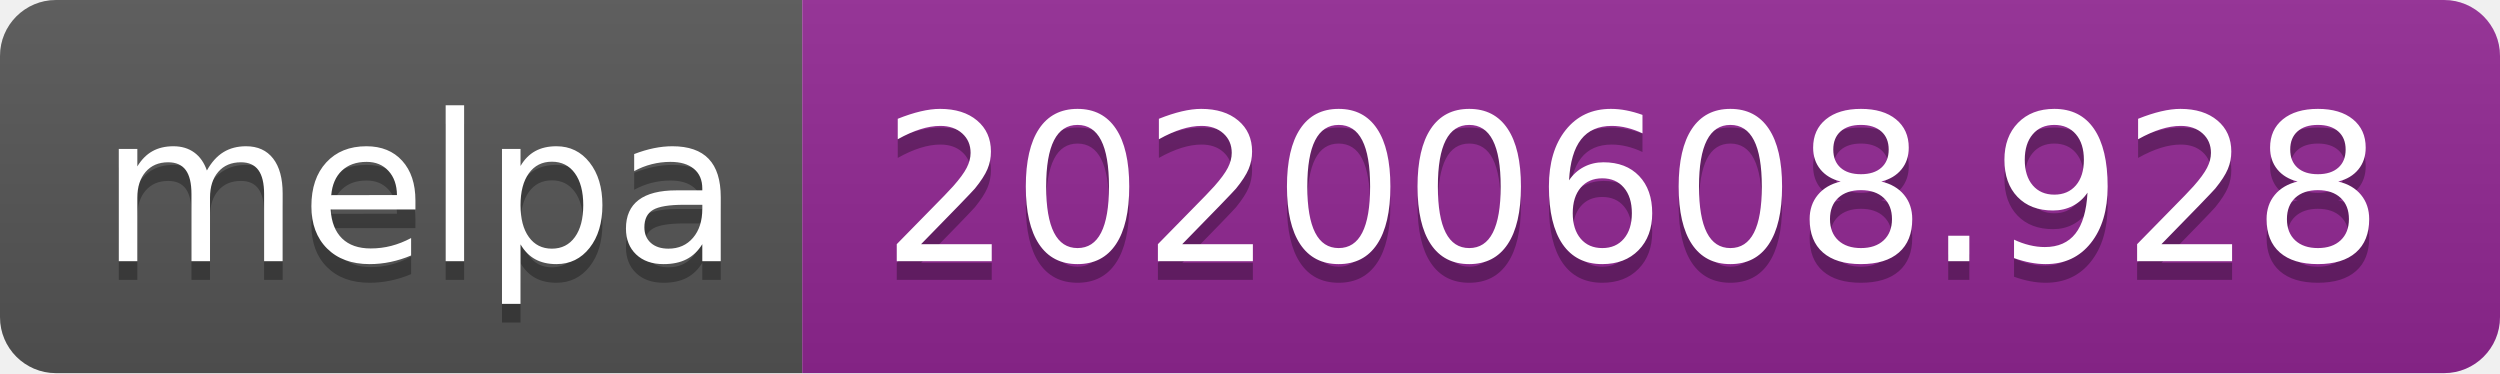
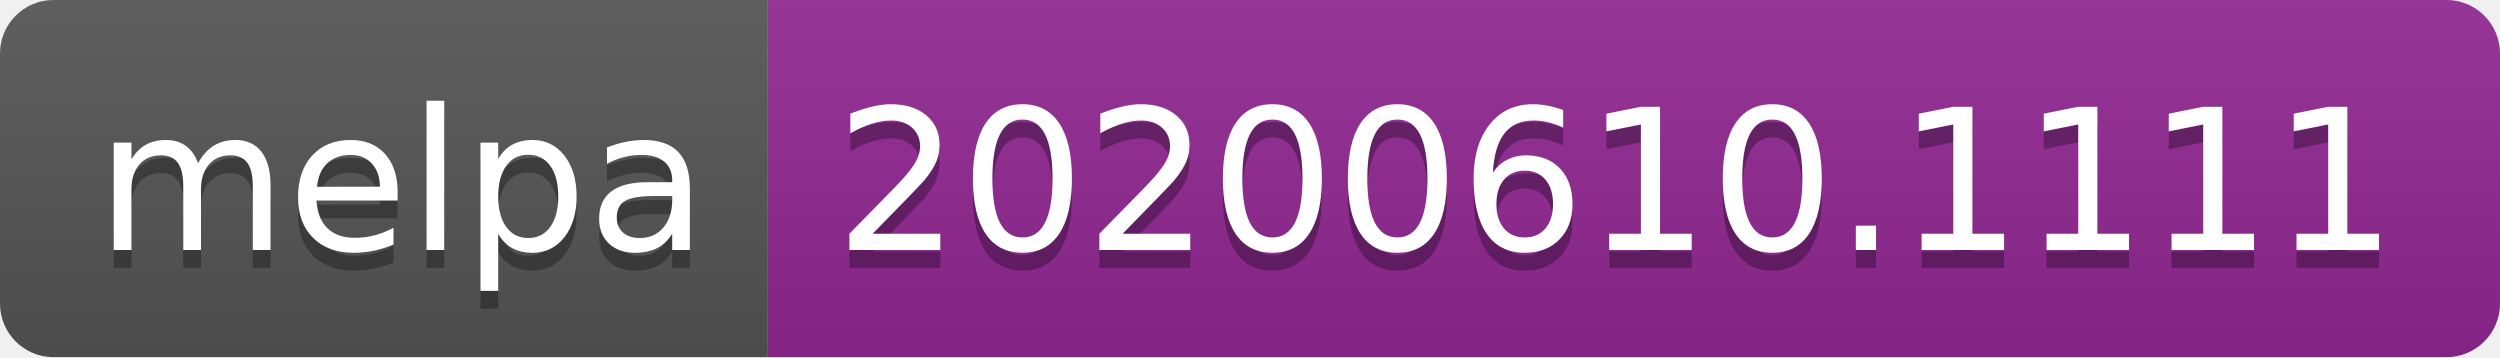
- <svg xmlns="http://www.w3.org/2000/svg" width="134" height="20">
+ <svg xmlns="http://www.w3.org/2000/svg" width="140" height="20">
  <linearGradient id="s" x2="0" y2="100%">
    <stop offset="0" stop-color="#bbb" stop-opacity=".1" />
    <stop offset="1" stop-opacity=".1" />
  </linearGradient>
  <clipPath id="r">
-     <rect width="134" height="20" rx="3" fill="#fff" />
+     <rect width="140" height="20" rx="3" fill="#fff" />
  </clipPath>
  <g clip-path="url(#r)">
    <rect width="43" height="20" fill="#555" />
-     <rect x="43" width="91" height="20" fill="#922793" />
-     <rect width="134" height="20" fill="url(#s)" />
+     <rect x="43" width="97" height="20" fill="#922793" />
+     <rect width="140" height="20" fill="url(#s)" />
  </g>
  <g fill="#fff" text-anchor="middle" font-family="Verdana,Geneva,DejaVu Sans,sans-serif" text-rendering="geometricPrecision" font-size="110">
    <text x="225" y="150" fill="#010101" fill-opacity=".3" transform="scale(.1)" textLength="330">melpa</text>
    <text x="225" y="140" transform="scale(.1)" textLength="330">melpa</text>
-     <text x="875" y="150" fill="#010101" fill-opacity=".3" transform="scale(.1)" textLength="810">20200608.928</text>
-     <text x="875" y="140" transform="scale(.1)" textLength="810">20200608.928</text>
+     <text x="905" y="150" fill="#010101" fill-opacity=".3" transform="scale(.1)" textLength="870">20200610.1111</text>
+     <text x="905" y="140" transform="scale(.1)" textLength="870">20200610.1111</text>
  </g>
</svg>
